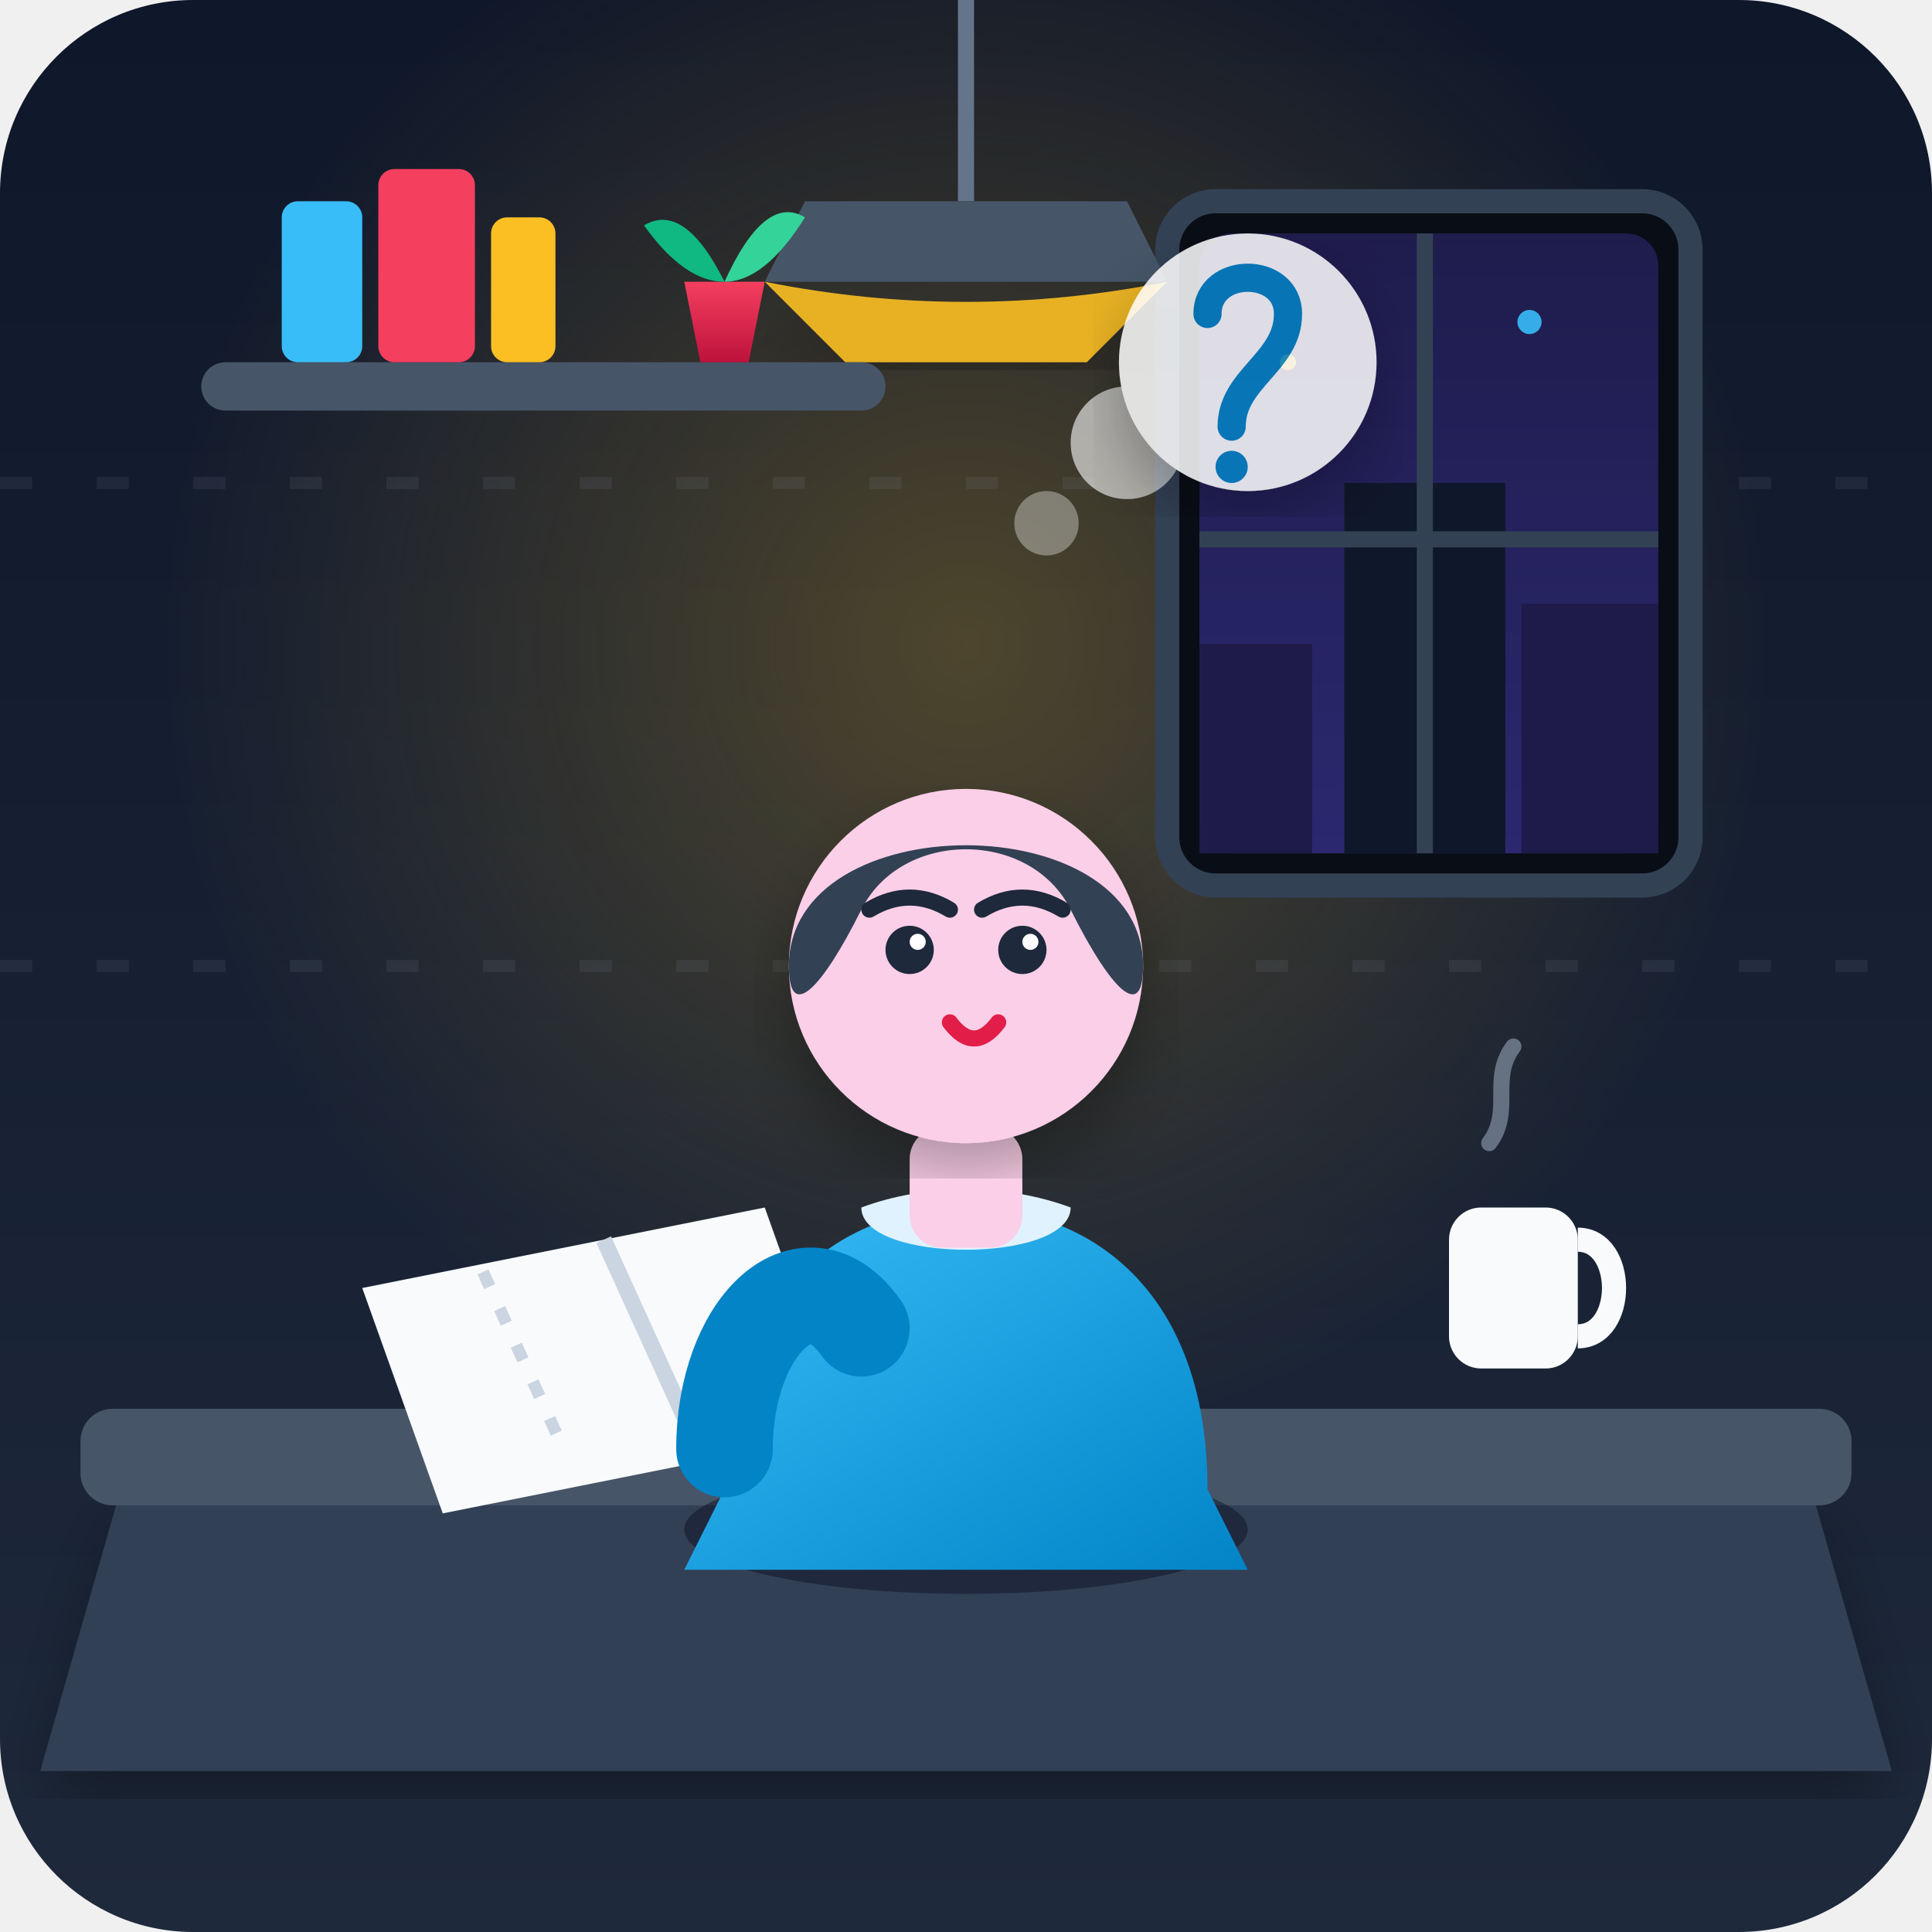
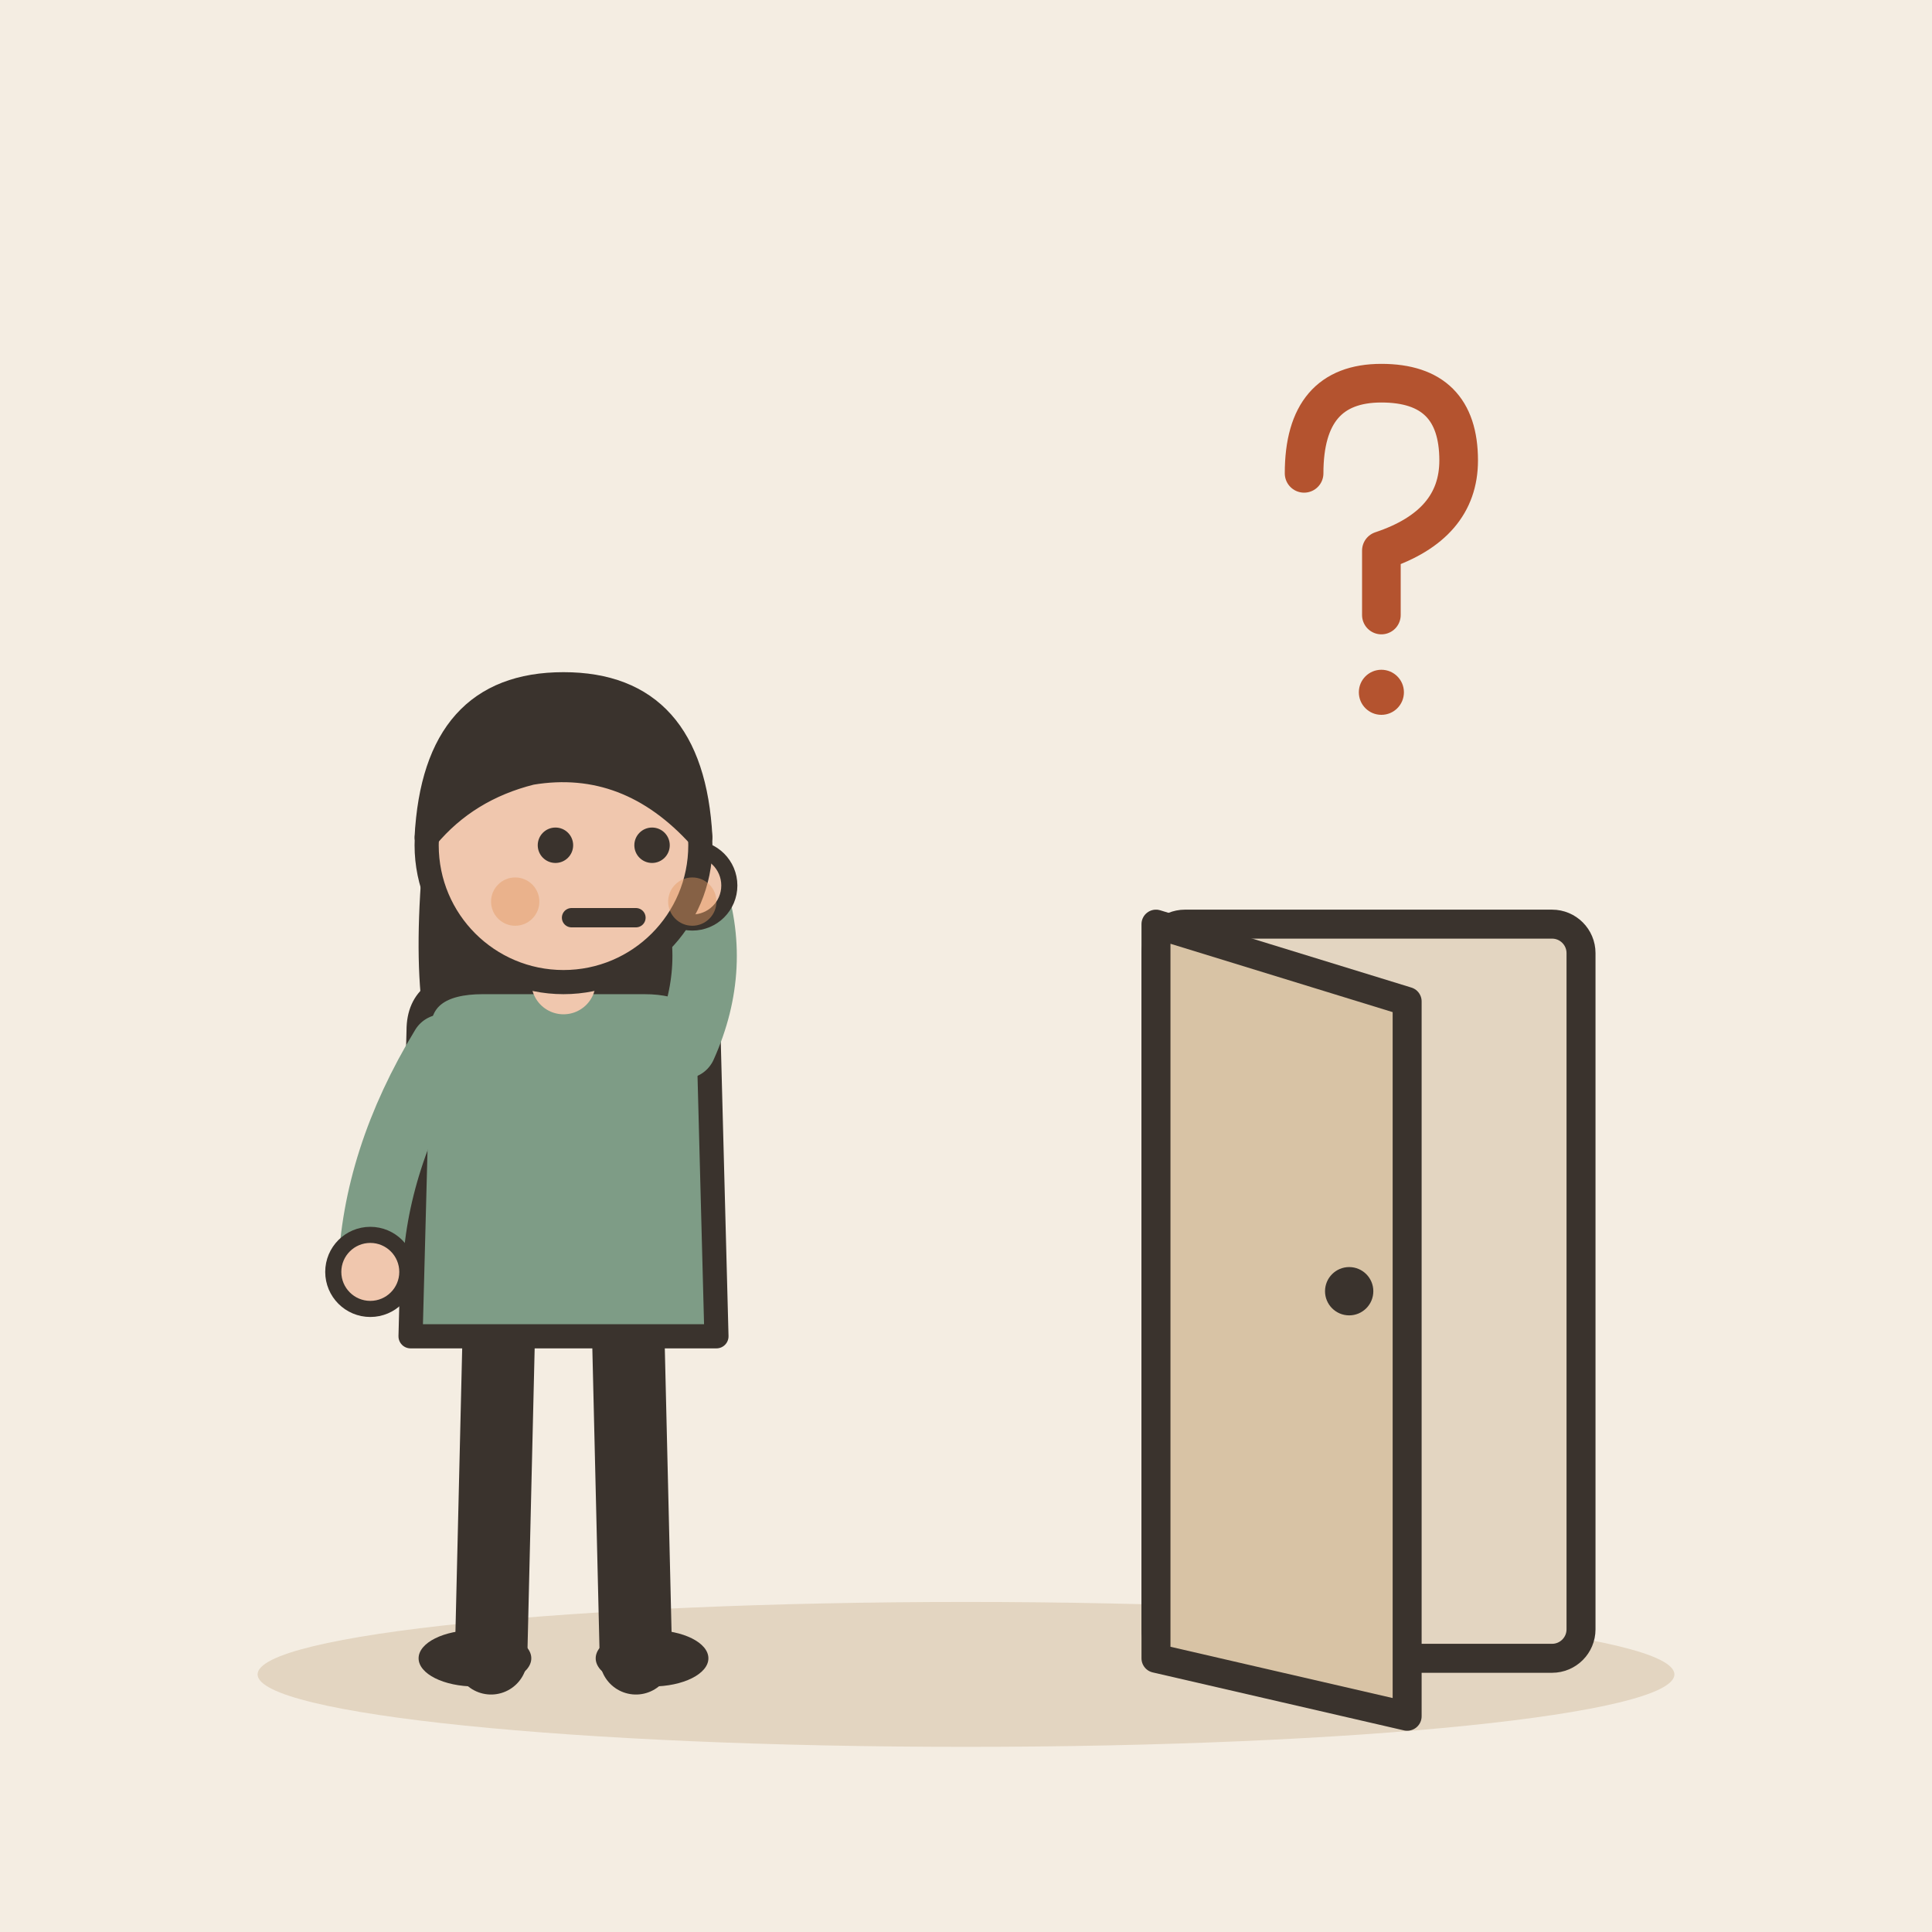
- <svg xmlns="http://www.w3.org/2000/svg" width="240" height="240" viewBox="0 0 240">
-   <defs>
-     <linearGradient id="bgGrad" x1="0" y1="0" x2="0" y2="240" gradientUnits="userSpaceOnUse">
-       <stop offset="0" stop-color="#0f172a" />
-       <stop offset="1" stop-color="#1e293b" />
-     </linearGradient>
-     <radialGradient id="lampGlow" cx="120" cy="80" r="100" gradientUnits="userSpaceOnUse">
-       <stop offset="0" stop-color="#fbbf24" stop-opacity="0.25" />
-       <stop offset="1" stop-color="#fbbf24" stop-opacity="0" />
-     </radialGradient>
-     <linearGradient id="windowGrad" x1="0" y1="0" x2="0" y2="120" gradientUnits="userSpaceOnUse">
-       <stop offset="0" stop-color="#1e1b4b" />
-       <stop offset="1" stop-color="#312e81" />
-     </linearGradient>
-     <linearGradient id="sweaterGrad" x1="0" y1="0" x2="1" y2="1">
-       <stop offset="0" stop-color="#38bdf8" />
-       <stop offset="1" stop-color="#0284c7" />
-     </linearGradient>
-     <linearGradient id="plantPot" x1="0" y1="0" x2="0" y2="1">
-       <stop offset="0" stop-color="#f43f5e" />
-       <stop offset="1" stop-color="#be123c" />
-     </linearGradient>
-     <filter id="shadow" x="-10%" y="-10%" width="120%" height="120%">
-       <feDropShadow dx="0" dy="4" stdDeviation="4" flood-color="#000000" flood-opacity="0.3" />
-     </filter>
-   </defs>
-   <rect width="240" height="240" rx="24" fill="url(#bgGrad)" />
-   <circle cx="120" cy="80" r="110" fill="url(#lampGlow)" pointer-events="none" />
-   <g opacity="0.1" stroke="#94a3b8" stroke-width="1.5" stroke-dasharray="4 8">
-     <line x1="0" y1="60" x2="240" y2="60" />
-     <line x1="0" y1="120" x2="240" y2="120" />
+ <svg xmlns="http://www.w3.org/2000/svg" viewBox="0 0 240 240" data-style="editorial">
+   <rect width="240" height="240" fill="#F4EDE2" />
+   <ellipse cx="120" cy="208" rx="88" ry="9" fill="#E3D5C1" />
+   <g transform="translate(70 206)">
+     <path d="M-8 -42L-9 0" stroke="#3A332D" stroke-width="9" stroke-linecap="round" fill="none" />
+     <path d="M8 -42L9 0" stroke="#3A332D" stroke-width="9" stroke-linecap="round" fill="none" />
+     <ellipse cx="-11" cy="0" rx="7" ry="3.5" fill="#3A332D" />
+     <ellipse cx="11" cy="0" rx="7" ry="3.5" fill="#3A332D" />
+     <path d="M-17 -104Q-20 -78 -14 -70L-6 -78L6 -78L14 -70Q20 -78 17 -104Z" fill="#3A332D" />
+     <path d="M-18 -78Q-18 -84 -10 -84L10 -84Q18 -84 18 -78L19 -40L-19 -40Z" fill="#7E9C86" stroke="#3A332D" stroke-width="3" stroke-linecap="round" stroke-linejoin="round" />
+     <path d="M-15 -76Q-23.5 -62 -24 -48" fill="none" stroke="#7E9C86" stroke-width="8" stroke-linecap="round" stroke-linejoin="round" />
+     <circle cx="-24" cy="-48" r="4.6" fill="#F0C7AE" stroke="#3A332D" stroke-linecap="round" stroke-linejoin="round" stroke-width="2" />
+     <path d="M15 -76Q19.5 -86 16 -96" fill="none" stroke="#7E9C86" stroke-width="8" stroke-linecap="round" stroke-linejoin="round" />
+     <circle cx="16" cy="-96" r="4.6" fill="#F0C7AE" stroke="#3A332D" stroke-linecap="round" stroke-linejoin="round" stroke-width="2" />
+     <path d="M0 -84L0 -88" stroke="#F0C7AE" stroke-width="8" stroke-linecap="round" fill="none" />
+     <circle cx="0" cy="-101" r="17" fill="#F0C7AE" stroke="#3A332D" stroke-width="3" stroke-linecap="round" stroke-linejoin="round" />
+     <path d="M-17 -102Q-16 -121 0 -121Q16 -121 17 -102Q8 -112 -4 -110Q-12 -108 -17 -102Z" fill="#3A332D" stroke="#3A332D" stroke-width="3" stroke-linecap="round" stroke-linejoin="round" />
+     <circle cx="-1" cy="-101" r="2.2" fill="#3A332D" />
+     <circle cx="11" cy="-101" r="2.2" fill="#3A332D" />
+     <path d="M1 -92L9 -92" fill="none" stroke="#3A332D" stroke-width="2.4" stroke-linecap="round" stroke-linejoin="round" />
+     <circle cx="-6" cy="-94" r="3" fill="#E39A62" opacity="0.45" />
+     <circle cx="16" cy="-94" r="3" fill="#E39A62" opacity="0.45" />
  </g>
-   <g transform="translate(145, 25)">
-     <rect x="0" y="0" width="65" height="85" rx="6" fill="#090d16" stroke="#334155" stroke-width="3" />
-     <rect x="4" y="4" width="57" height="77" rx="4" fill="url(#windowGrad)" />
-     <circle cx="15" cy="20" r="1" fill="#fbbf24" opacity="0.8" />
-     <circle cx="45" cy="15" r="1.5" fill="#38bdf8" opacity="0.9" />
-     <circle cx="35" cy="45" r="1" fill="#f43f5e" opacity="0.7" />
-     <path d="M4 81 L4 55 L18 55 L18 81 Z" fill="#1e1b4b" />
-     <path d="M22 81 L22 35 L42 35 L42 81 Z" fill="#0f172a" />
-     <path d="M44 81 L44 50 L61 50 L61 81 Z" fill="#1e1b4b" />
-     <line x1="32" y1="4" x2="32" y2="81" stroke="#334155" stroke-width="2" />
-     <line x1="4" y1="42" x2="61" y2="42" stroke="#334155" stroke-width="2" />
+   <g transform="translate(170 206) scale(1.2 1.2)">
+     <rect x="-22" y="-76" width="44" height="76" rx="3" fill="#E3D5C1" stroke="#3A332D" stroke-width="3" stroke-linecap="round" stroke-linejoin="round" />
+     <path d="M-22 -76L4 -68L4 6L-22 0Z" fill="#D8C3A5" stroke="#3A332D" stroke-width="3" stroke-linecap="round" stroke-linejoin="round" />
+     <circle cx="-2" cy="-38" r="2.5" fill="#3A332D" />
  </g>
-   <path d="M120 0 L120 25" stroke="#64748b" stroke-width="2" />
-   <path d="M100 25 L140 25 L145 35 L95 35 Z" fill="#475569" />
-   <path d="M95 35 Q120 40 145 35 L135 45 L105 45 Z" fill="#fbbf24" opacity="0.9" filter="url(#shadow)" />
-   <rect x="25" y="45" width="85" height="6" rx="3" fill="#475569" />
-   <rect x="35" y="25" width="10" height="20" rx="2" fill="#38bdf8" />
-   <rect x="47" y="21" width="12" height="24" rx="2" fill="#f43f5e" />
-   <rect x="61" y="27" width="8" height="18" rx="2" fill="#fbbf24" />
-   <path d="M85 35 L95 35 L93 45 L87 45 Z" fill="url(#plantPot)" />
-   <path d="M90 35 Q85 25 80 28 Q85 35 90 35 Z" fill="#10b981" />
-   <path d="M90 35 Q95 24 100 27 Q95 35 90 35 Z" fill="#34d399" />
-   <path d="M15 185 L225 185 L235 220 L5 220 Z" fill="#334155" filter="url(#shadow)" />
-   <rect x="10" y="175" width="220" height="12" rx="4" fill="#475569" />
-   <rect x="180" y="150" width="16" height="20" rx="4" fill="#f8fafc" />
-   <path d="M196 154 C202 154 202 166 196 166" stroke="#f8fafc" stroke-width="3" fill="none" />
-   <path d="M185 142 C188 138 185 134 188 130" stroke="#94a3b8" stroke-width="2" stroke-linecap="round" fill="none" opacity="0.6" />
-   <path d="M45 160 L95 150 L105 178 L55 188 Z" fill="#f8fafc" />
-   <line x1="75" y1="154" x2="85" y2="176" stroke="#cbd5e1" stroke-width="2" />
-   <line x1="60" y1="158" x2="70" y2="180" stroke="#cbd5e1" stroke-width="1.5" stroke-dasharray="2 3" />
-   <g transform="translate(75, 75)">
-     <ellipse cx="45" cy="115" rx="35" ry="8" fill="#020617" opacity="0.4" />
-     <path d="M15 110 C15 85 30 75 45 75 C60 75 75 85 75 110 L80 120 L10 120 Z" fill="url(#sweaterGrad)" />
-     <path d="M32 75 C32 82 58 82 58 75 C50 72 40 72 32 75 Z" fill="#e0f2fe" />
-     <rect x="38" y="65" width="14" height="15" fill="#fbcfe8" rx="4" />
-     <circle cx="45" cy="45" r="22" fill="#fbcfe8" filter="url(#shadow)" />
-     <path d="M23 45 C23 25 67 25 67 45 C67 52 63 48 58 38 C53 28 37 28 32 38 C27 48 23 52 23 45 Z" fill="#334155" />
-     <path d="M33 38 Q38 35 43 38" stroke="#1e293b" stroke-width="2" stroke-linecap="round" fill="none" />
-     <path d="M47 38 Q52 35 57 38" stroke="#1e293b" stroke-width="2" stroke-linecap="round" fill="none" />
-     <circle cx="38" cy="43" r="3" fill="#1e293b" />
-     <circle cx="52" cy="43" r="3" fill="#1e293b" />
-     <circle cx="39" cy="42" r="1" fill="#ffffff" />
-     <circle cx="53" cy="42" r="1" fill="#ffffff" />
-     <path d="M43 52 Q46 56 49 52" stroke="#e11d48" stroke-width="2" stroke-linecap="round" fill="none" />
-     <path d="M15 105 C15 90 25 80 32 90" stroke="#0284c7" stroke-width="12" stroke-linecap="round" fill="none" />
-     <circle cx="35" cy="55" r="7" fill="#fbcfe8" />
-   </g>
-   <g transform="translate(130, 45)" opacity="0.85">
-     <circle cx="0" cy="20" r="4" fill="#ffffff" opacity="0.4" />
-     <circle cx="10" cy="10" r="7" fill="#ffffff" opacity="0.7" />
-     <circle cx="25" cy="0" r="16" fill="#ffffff" filter="url(#shadow)" />
-     <path d="M20 -6 C20 -12 30 -12 30 -6 C30 0 23 2 23 8" stroke="#0284c7" stroke-width="3.5" stroke-linecap="round" fill="none" />
-     <circle cx="23" cy="13" r="2" fill="#0284c7" />
+   <g transform="translate(170 70) scale(0.8 0.8)">
+     <path d="M-10 -14Q-10 -28 2 -28Q14 -28 14 -16Q14 -6 2 -2L2 8" fill="none" stroke="#B4532F" stroke-width="6" stroke-linecap="round" stroke-linejoin="round" />
+     <circle cx="2" cy="20" r="3.5" fill="#B4532F" />
  </g>
</svg>
